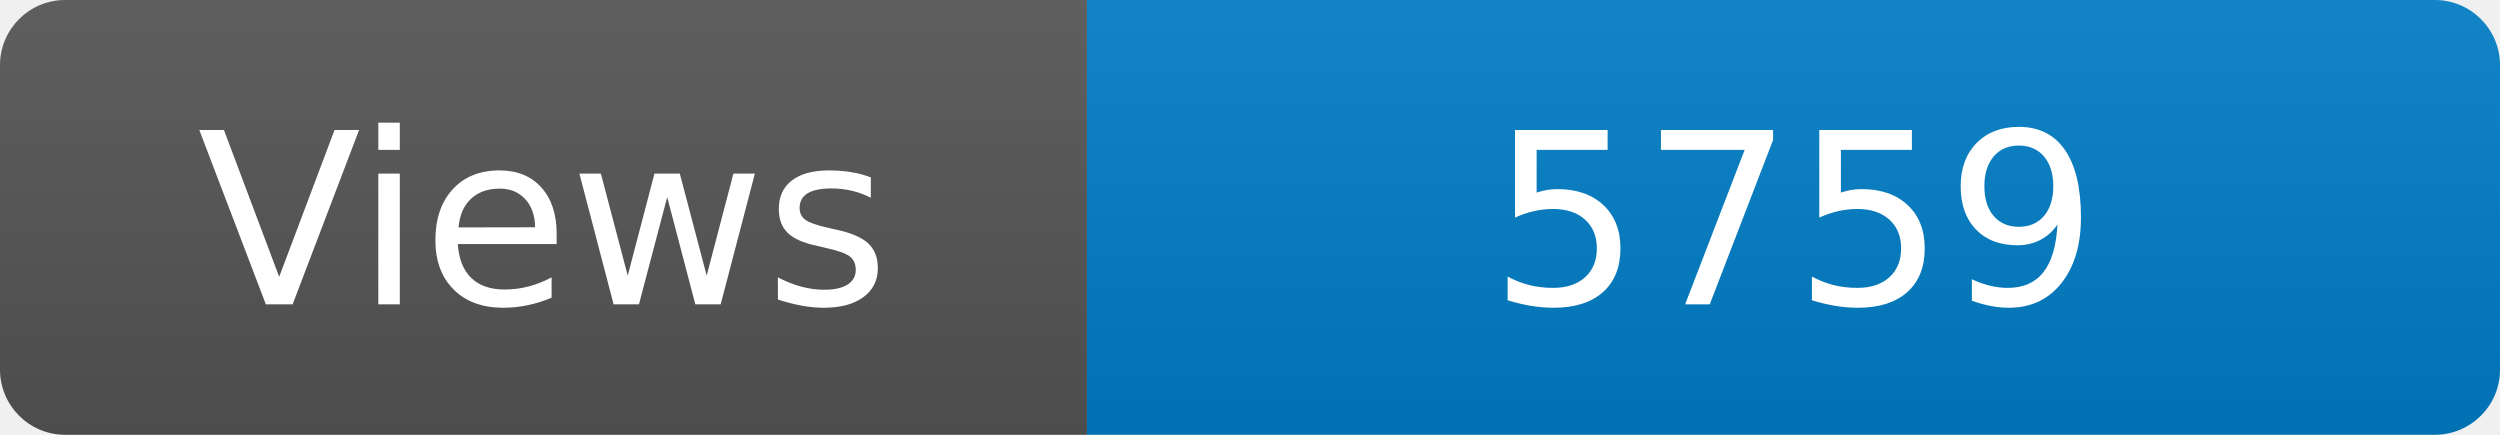
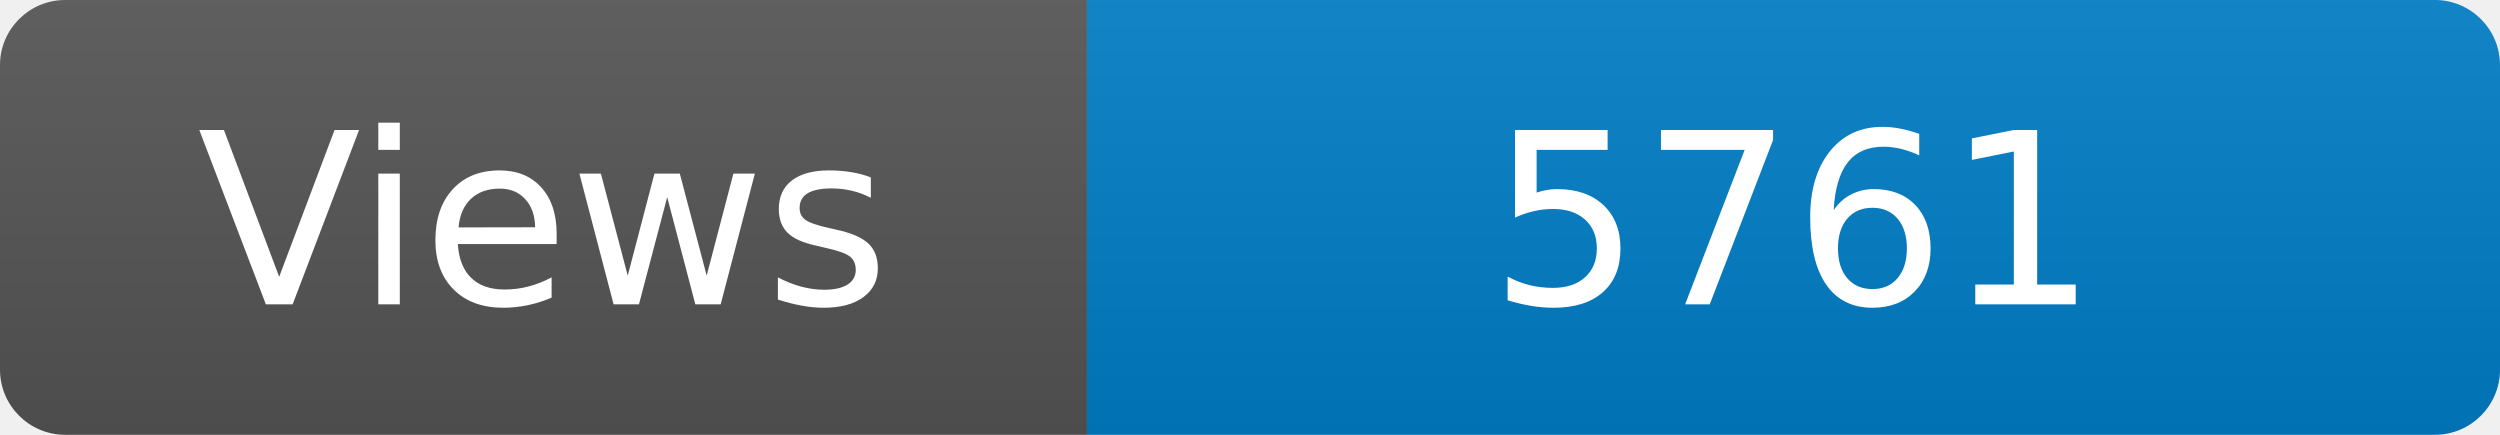
<svg xmlns="http://www.w3.org/2000/svg" width="115" height="20" role="img" aria-label="Maintained?: yes">
  <linearGradient id="s" x2="0" y2="100%">
    <stop offset="0" stop-color="#bbb" stop-opacity=".1" />
    <stop offset="1" stop-opacity=".1" />
  </linearGradient>
  <clipPath id="r">
    <rect width="115" height="20" rx="3" fill="#fff" />
  </clipPath>
  <g clip-path="url(#r)">
    <rect width="50" height="20" fill="#555" />
    <rect x="50" width="160" height="20" fill="#007ec6" />
    <rect width="115" height="20" fill="url(#s)" />
  </g>
  <g fill="#fff" text-anchor="middle" font-family="Verdana,Geneva,DejaVu Sans,sans-serif" font-size="110">
    <text x="250" y="140" transform="scale(.1)" fill="#fff">Views</text>
-     <text x="825" y="140" transform="scale(.1)" fill="#fff">5759</text>
+     <text x="825" y="140" transform="scale(.1)" fill="#fff">5761</text>
  </g>
</svg>
